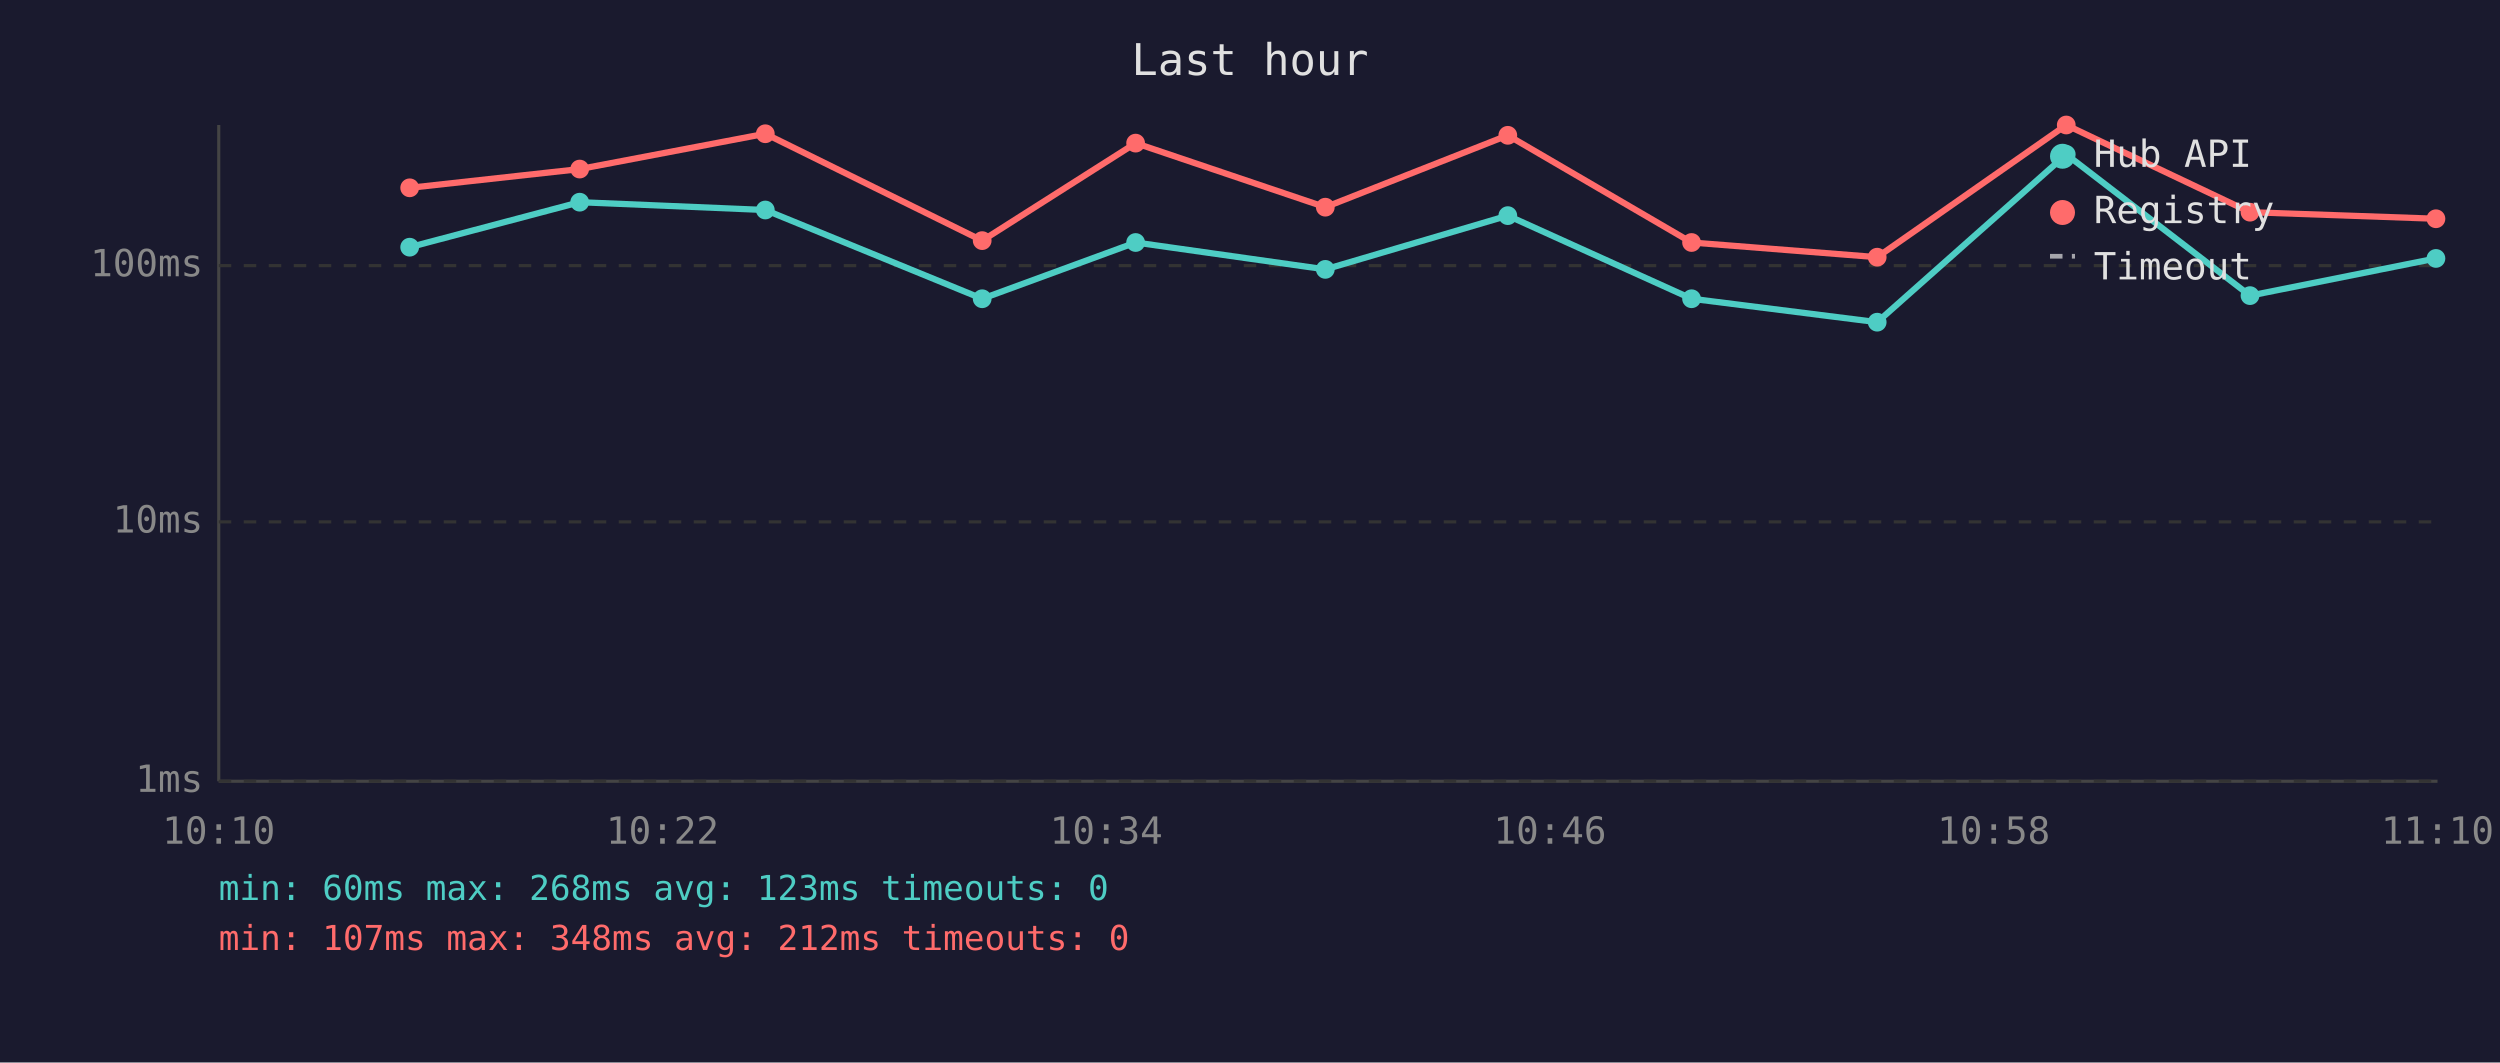
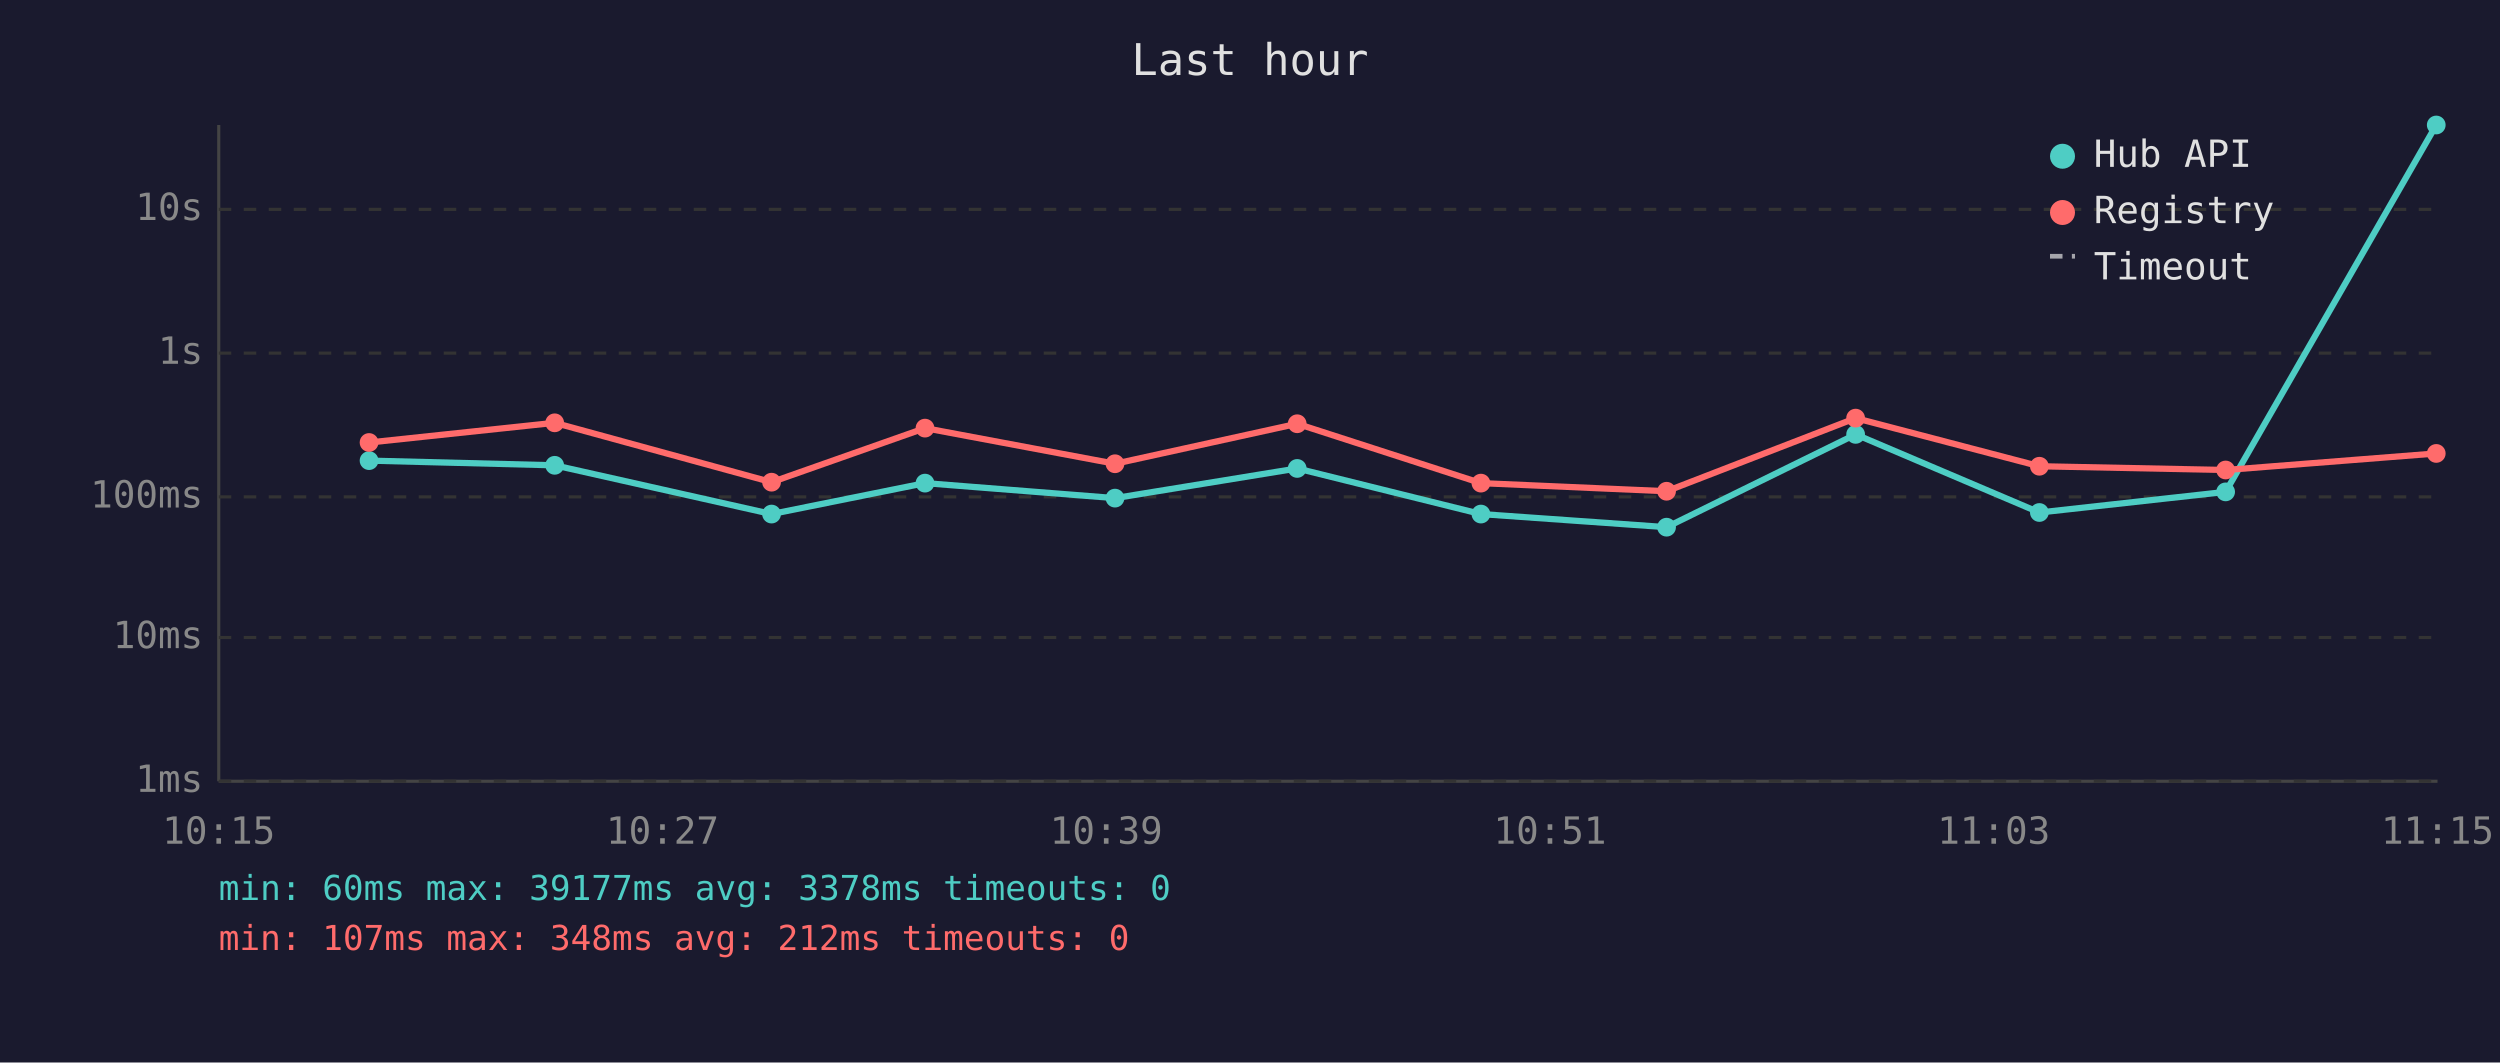
<svg xmlns="http://www.w3.org/2000/svg" viewBox="0 0 800 340" font-family="monospace" font-size="12">
  <rect width="800" height="340" fill="#1a1a2e" />
  <text x="400" y="24" fill="#e0e0e0" font-size="14" text-anchor="middle">Last hour</text>
  <line x1="70" y1="40" x2="70" y2="250" stroke="#444" stroke-width="1" />
  <line x1="70" y1="250" x2="780" y2="250" stroke="#444" stroke-width="1" />
  <line x1="70" y1="250" x2="780" y2="250" stroke="#333" stroke-width="1" stroke-dasharray="4" />
  <text x="65" y="250" fill="#888" text-anchor="end" dominant-baseline="middle">1ms</text>
-   <line x1="70" y1="167" x2="780" y2="167" stroke="#333" stroke-width="1" stroke-dasharray="4" />
-   <text x="65" y="167" fill="#888" text-anchor="end" dominant-baseline="middle">10ms</text>
-   <line x1="70" y1="85" x2="780" y2="85" stroke="#333" stroke-width="1" stroke-dasharray="4" />
-   <text x="65" y="85" fill="#888" text-anchor="end" dominant-baseline="middle">100ms</text>
-   <text x="70" y="270" fill="#888" text-anchor="middle">10:10</text>
-   <text x="212" y="270" fill="#888" text-anchor="middle">10:22</text>
-   <text x="354" y="270" fill="#888" text-anchor="middle">10:34</text>
-   <text x="496" y="270" fill="#888" text-anchor="middle">10:46</text>
-   <text x="638" y="270" fill="#888" text-anchor="middle">10:58</text>
-   <text x="780" y="270" fill="#888" text-anchor="middle">11:10</text>
-   <polyline points="131.1,79.1 185.5,64.7 244.9,67.2 314.3,95.6 363.4,77.6 424.1,86.2 482.5,69.0 541.3,95.6 600.7,103.1 661.2,49.4 720.0,94.6 779.5,82.7" fill="none" stroke="#4ecdc4" stroke-width="2" opacity="1" />
-   <circle cx="131.1" cy="79.1" r="3" fill="#4ecdc4" />
-   <circle cx="185.5" cy="64.7" r="3" fill="#4ecdc4" />
-   <circle cx="244.9" cy="67.2" r="3" fill="#4ecdc4" />
-   <circle cx="314.3" cy="95.6" r="3" fill="#4ecdc4" />
-   <circle cx="363.4" cy="77.6" r="3" fill="#4ecdc4" />
-   <circle cx="424.1" cy="86.2" r="3" fill="#4ecdc4" />
-   <circle cx="482.5" cy="69.0" r="3" fill="#4ecdc4" />
-   <circle cx="541.3" cy="95.6" r="3" fill="#4ecdc4" />
-   <circle cx="600.7" cy="103.1" r="3" fill="#4ecdc4" />
-   <circle cx="661.2" cy="49.4" r="3" fill="#4ecdc4" />
-   <circle cx="720.0" cy="94.6" r="3" fill="#4ecdc4" />
-   <circle cx="779.5" cy="82.7" r="3" fill="#4ecdc4" />
-   <polyline points="131.1,60.1 185.5,54.1 244.9,42.8 314.3,77.0 363.4,45.8 424.1,66.3 482.5,43.3 541.3,77.6 600.7,82.3 661.2,40.0 720.0,67.9 779.5,70.0" fill="none" stroke="#ff6b6b" stroke-width="2" opacity="1" />
-   <circle cx="131.1" cy="60.1" r="3" fill="#ff6b6b" />
-   <circle cx="185.5" cy="54.1" r="3" fill="#ff6b6b" />
-   <circle cx="244.9" cy="42.8" r="3" fill="#ff6b6b" />
-   <circle cx="314.3" cy="77.0" r="3" fill="#ff6b6b" />
-   <circle cx="363.4" cy="45.8" r="3" fill="#ff6b6b" />
-   <circle cx="424.1" cy="66.3" r="3" fill="#ff6b6b" />
-   <circle cx="482.5" cy="43.3" r="3" fill="#ff6b6b" />
-   <circle cx="541.3" cy="77.6" r="3" fill="#ff6b6b" />
-   <circle cx="600.7" cy="82.3" r="3" fill="#ff6b6b" />
-   <circle cx="661.2" cy="40.0" r="3" fill="#ff6b6b" />
-   <circle cx="720.0" cy="67.9" r="3" fill="#ff6b6b" />
-   <circle cx="779.5" cy="70.0" r="3" fill="#ff6b6b" />
+   <line x1="70" y1="204" x2="780" y2="204" stroke="#333" stroke-width="1" stroke-dasharray="4" />
+   <text x="65" y="204" fill="#888" text-anchor="end" dominant-baseline="middle">10ms</text>
+   <line x1="70" y1="159" x2="780" y2="159" stroke="#333" stroke-width="1" stroke-dasharray="4" />
+   <text x="65" y="159" fill="#888" text-anchor="end" dominant-baseline="middle">100ms</text>
+   <line x1="70" y1="113" x2="780" y2="113" stroke="#333" stroke-width="1" stroke-dasharray="4" />
+   <text x="65" y="113" fill="#888" text-anchor="end" dominant-baseline="middle">1s</text>
+   <line x1="70" y1="67" x2="780" y2="67" stroke="#333" stroke-width="1" stroke-dasharray="4" />
+   <text x="65" y="67" fill="#888" text-anchor="end" dominant-baseline="middle">10s</text>
+   <text x="70" y="270" fill="#888" text-anchor="middle">10:15</text>
+   <text x="212" y="270" fill="#888" text-anchor="middle">10:27</text>
+   <text x="354" y="270" fill="#888" text-anchor="middle">10:39</text>
+   <text x="496" y="270" fill="#888" text-anchor="middle">10:51</text>
+   <text x="638" y="270" fill="#888" text-anchor="middle">11:03</text>
+   <text x="780" y="270" fill="#888" text-anchor="middle">11:15</text>
+   <polyline points="118.1,147.4 177.5,148.9 246.9,164.5 296.0,154.6 356.8,159.4 415.1,149.9 473.9,164.5 533.3,168.7 593.8,139.0 652.6,164.0 712.2,157.4 779.6,40.0" fill="none" stroke="#4ecdc4" stroke-width="2" opacity="1" />
+   <circle cx="118.1" cy="147.4" r="3" fill="#4ecdc4" />
+   <circle cx="177.5" cy="148.9" r="3" fill="#4ecdc4" />
+   <circle cx="246.9" cy="164.5" r="3" fill="#4ecdc4" />
+   <circle cx="296.0" cy="154.6" r="3" fill="#4ecdc4" />
+   <circle cx="356.8" cy="159.4" r="3" fill="#4ecdc4" />
+   <circle cx="415.1" cy="149.9" r="3" fill="#4ecdc4" />
+   <circle cx="473.9" cy="164.5" r="3" fill="#4ecdc4" />
+   <circle cx="533.3" cy="168.7" r="3" fill="#4ecdc4" />
+   <circle cx="593.8" cy="139.0" r="3" fill="#4ecdc4" />
+   <circle cx="652.6" cy="164.0" r="3" fill="#4ecdc4" />
+   <circle cx="712.2" cy="157.4" r="3" fill="#4ecdc4" />
+   <circle cx="779.6" cy="40.0" r="3" fill="#4ecdc4" />
+   <polyline points="118.1,141.6 177.5,135.3 246.9,154.3 296.0,137.0 356.8,148.4 415.1,135.6 473.9,154.6 533.3,157.2 593.8,133.8 652.6,149.2 712.2,150.4 779.6,145.1" fill="none" stroke="#ff6b6b" stroke-width="2" opacity="1" />
+   <circle cx="118.1" cy="141.6" r="3" fill="#ff6b6b" />
+   <circle cx="177.5" cy="135.3" r="3" fill="#ff6b6b" />
+   <circle cx="246.9" cy="154.3" r="3" fill="#ff6b6b" />
+   <circle cx="296.0" cy="137.0" r="3" fill="#ff6b6b" />
+   <circle cx="356.8" cy="148.4" r="3" fill="#ff6b6b" />
+   <circle cx="415.1" cy="135.6" r="3" fill="#ff6b6b" />
+   <circle cx="473.9" cy="154.6" r="3" fill="#ff6b6b" />
+   <circle cx="533.3" cy="157.2" r="3" fill="#ff6b6b" />
+   <circle cx="593.8" cy="133.8" r="3" fill="#ff6b6b" />
+   <circle cx="652.6" cy="149.2" r="3" fill="#ff6b6b" />
+   <circle cx="712.2" cy="150.4" r="3" fill="#ff6b6b" />
+   <circle cx="779.6" cy="145.1" r="3" fill="#ff6b6b" />
  <circle cx="660" cy="50" r="4" fill="#4ecdc4" />
  <text x="670" y="50" fill="#e0e0e0" dominant-baseline="middle">Hub API</text>
  <circle cx="660" cy="68" r="4" fill="#ff6b6b" />
  <text x="670" y="68" fill="#e0e0e0" dominant-baseline="middle">Registry</text>
  <line x1="656" y1="82" x2="664" y2="82" stroke="#e0e0e0" stroke-width="1.5" stroke-dasharray="4,3" opacity="0.7" />
  <text x="670" y="86" fill="#e0e0e0" dominant-baseline="middle">Timeout</text>
-   <text x="70" y="288" fill="#4ecdc4" font-size="11">min: 60ms  max: 268ms  avg: 123ms  timeouts: 0</text>
+   <text x="70" y="288" fill="#4ecdc4" font-size="11">min: 60ms  max: 39177ms  avg: 3378ms  timeouts: 0</text>
  <text x="70" y="304" fill="#ff6b6b" font-size="11">min: 107ms  max: 348ms  avg: 212ms  timeouts: 0</text>
</svg>
